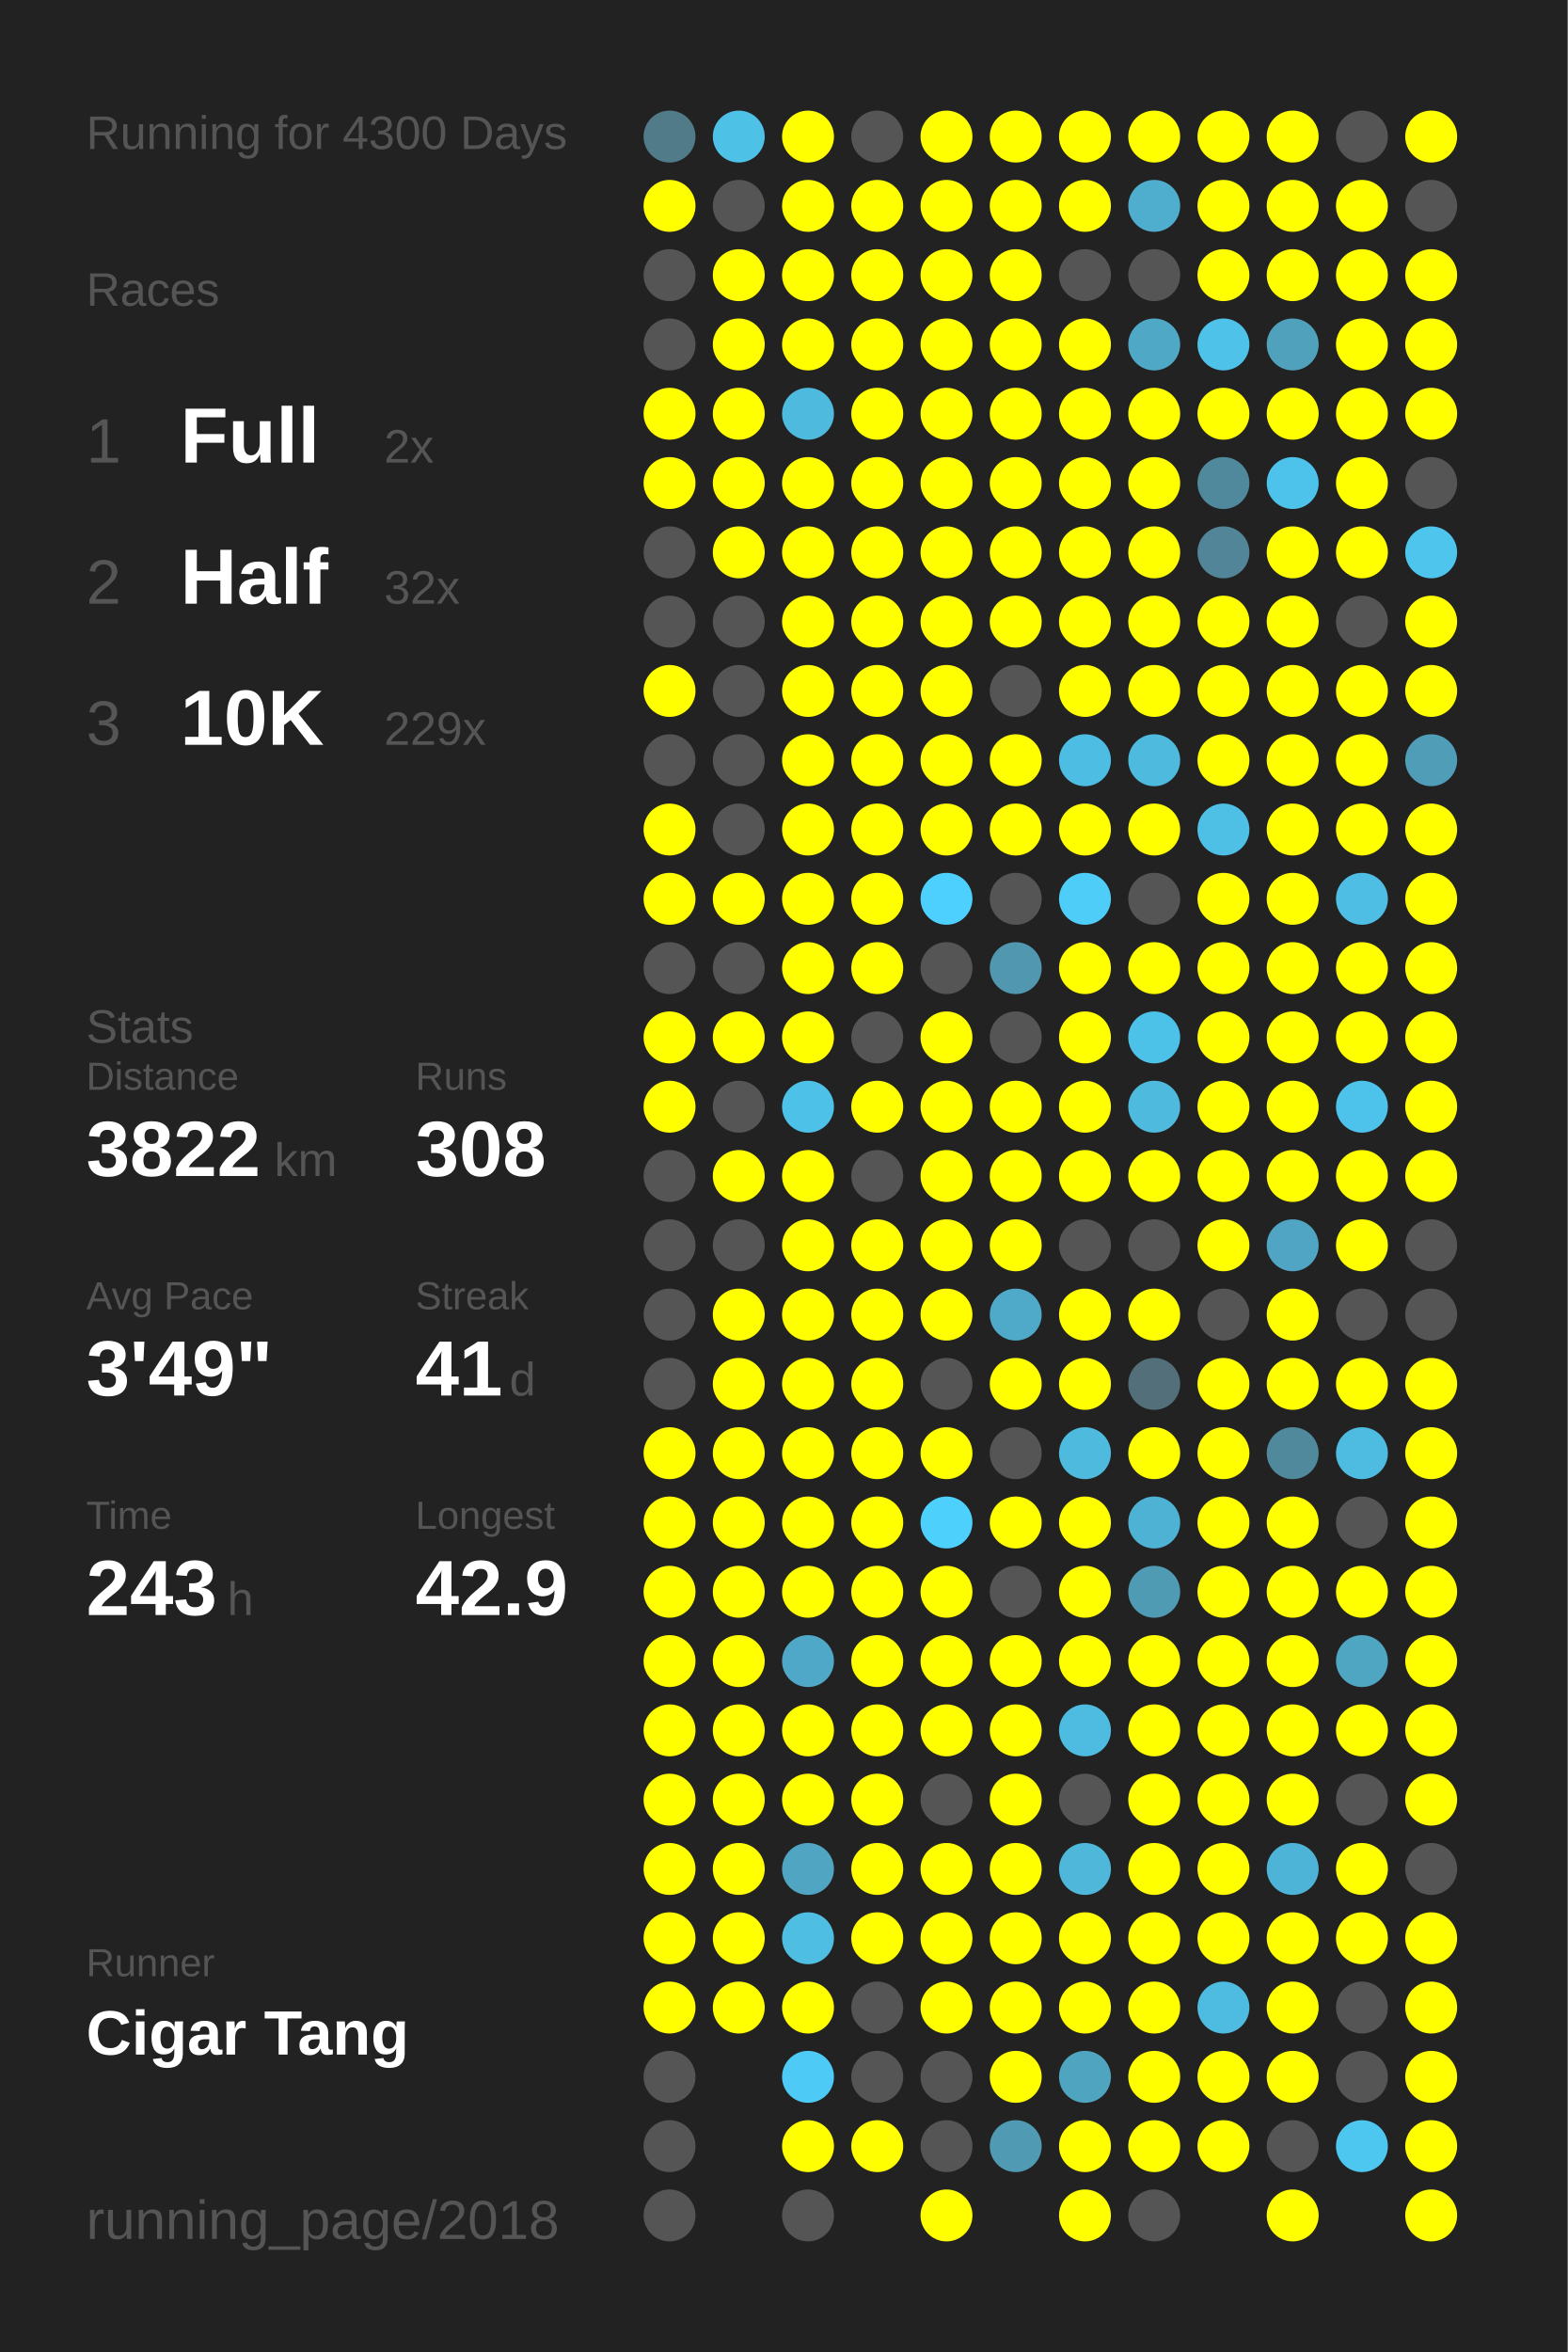
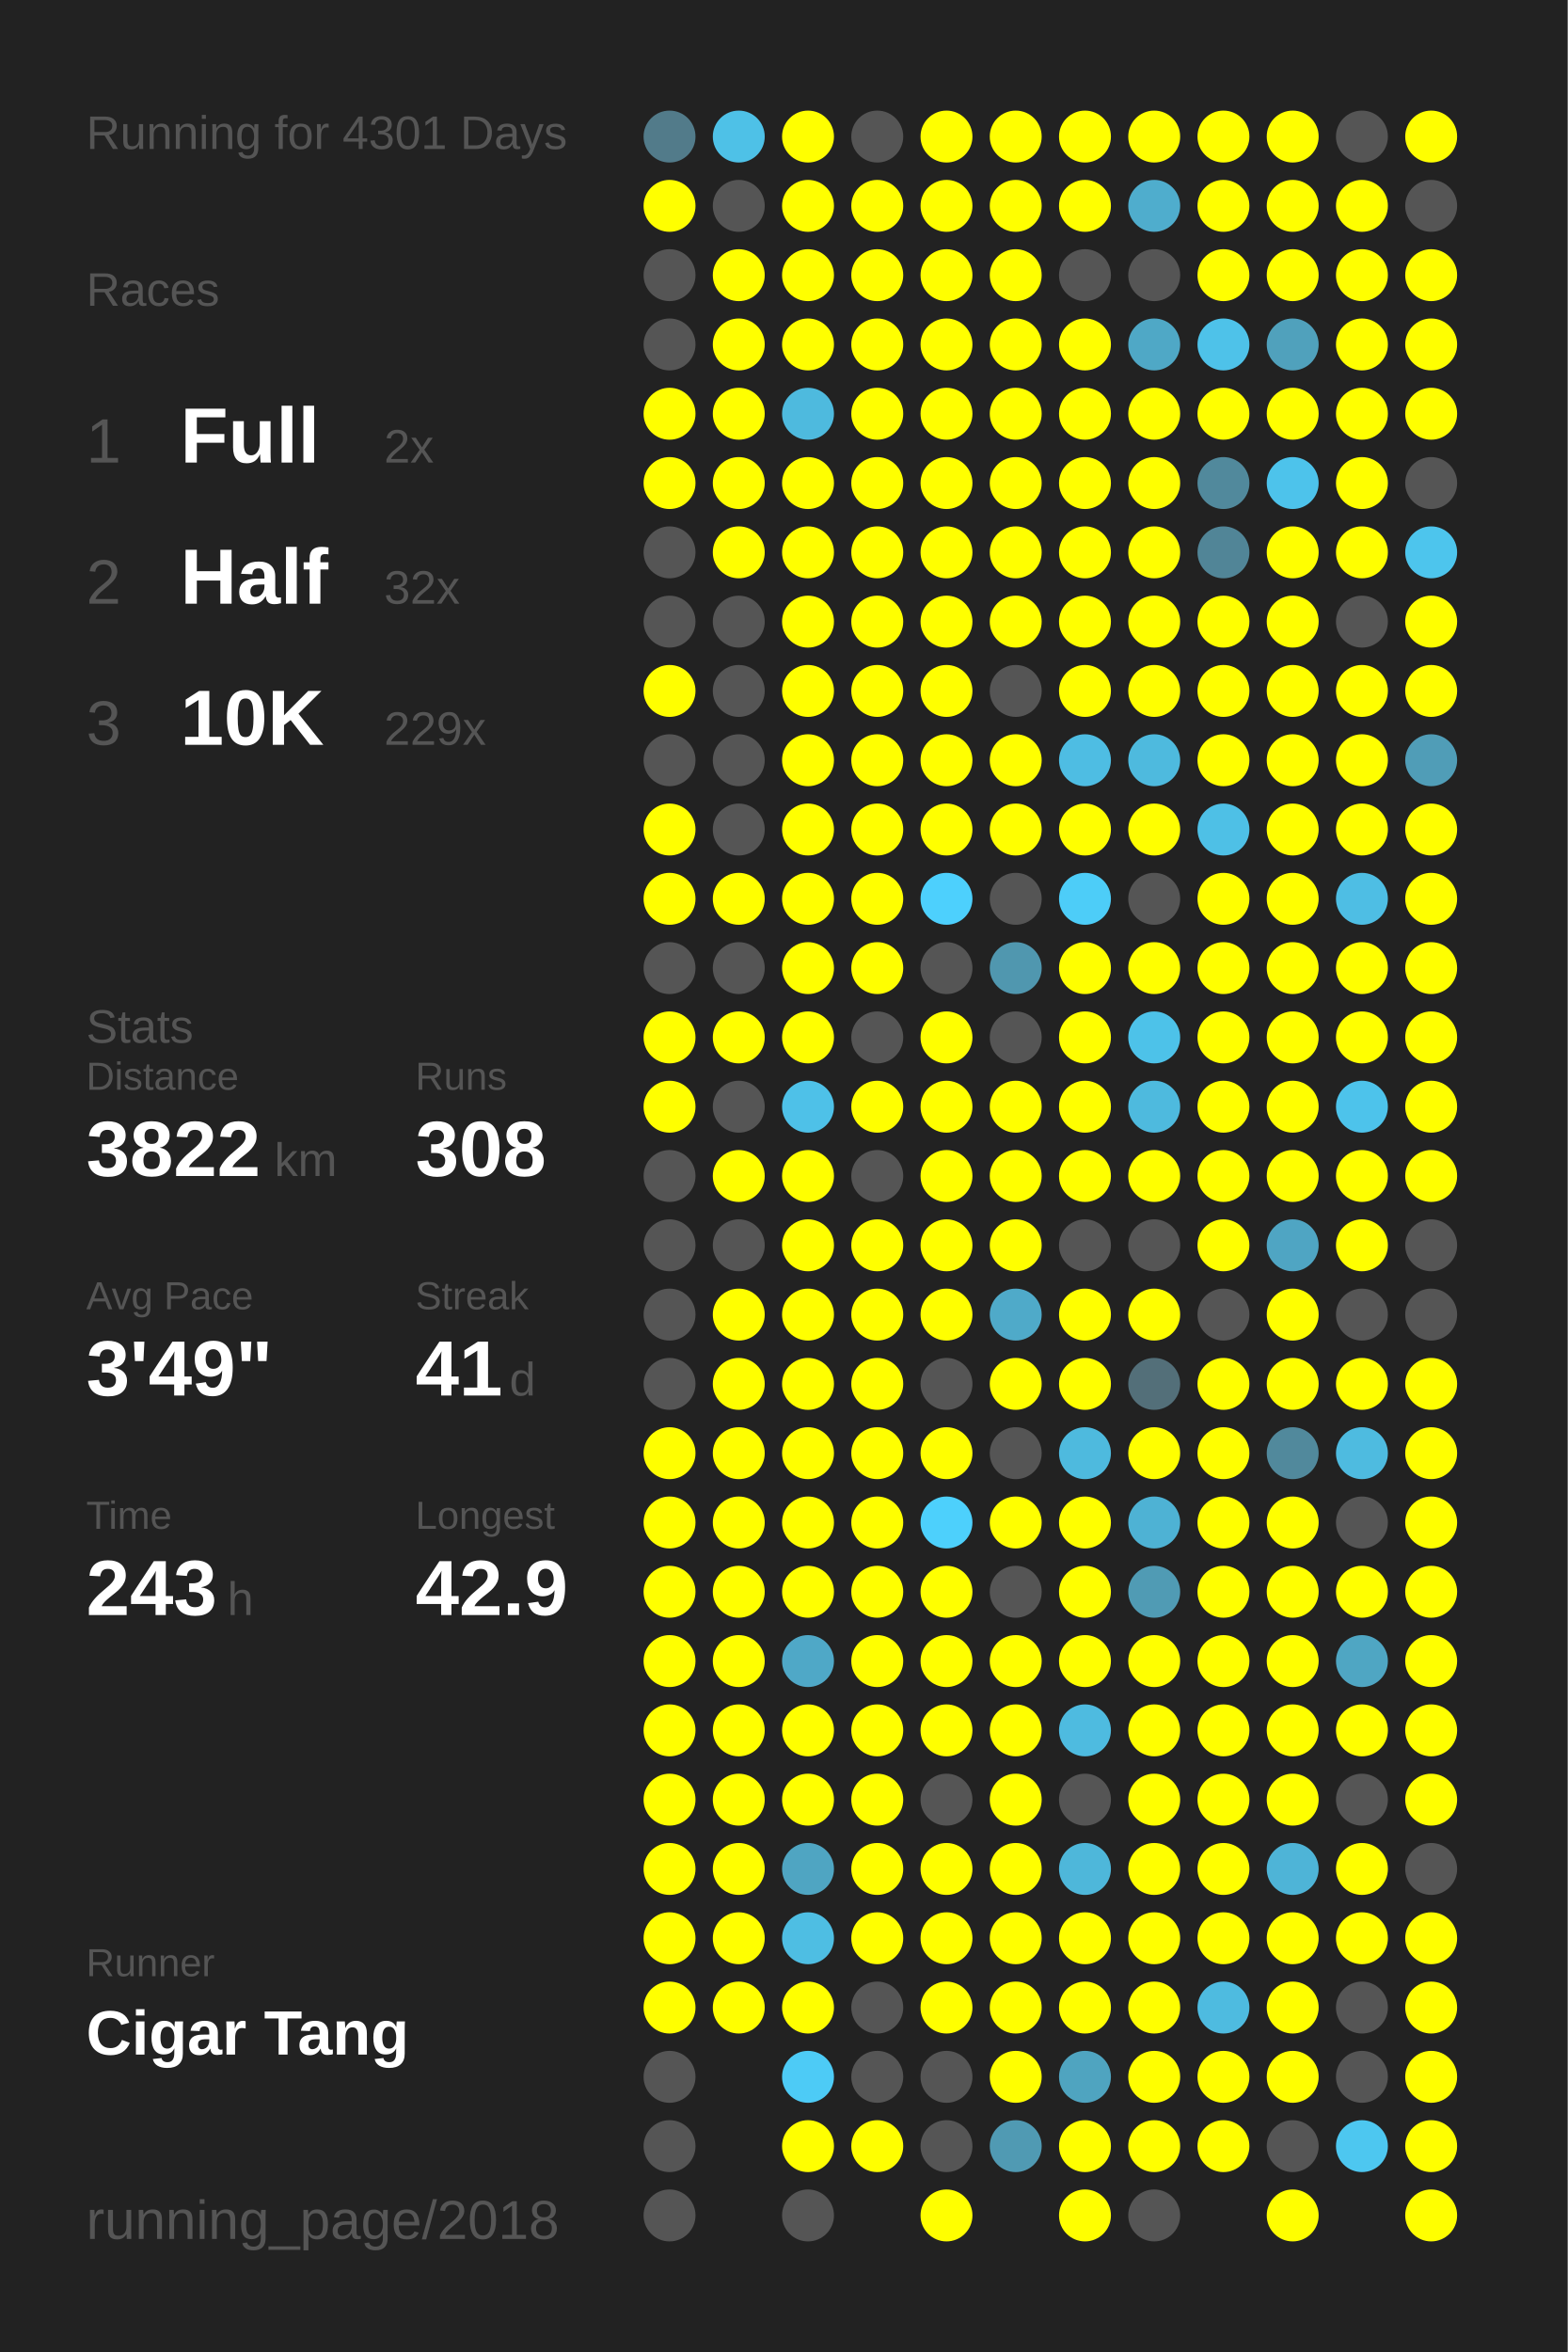
<svg xmlns="http://www.w3.org/2000/svg" baseProfile="full" height="300mm" version="1.1" viewBox="0,0,200,300" width="200mm">
  <defs />
  <rect fill="#222222" height="300" width="200" x="0" y="0" />
-   <text fill="#555555" style="font-size:6px; font-family:Arial;" x="11" y="19">Running for 4300 Days</text>
+   <text fill="#555555" style="font-size:6px; font-family:Arial;" x="11" y="19">Running for 4301 Days</text>
  <text fill="#555555" style="font-size:6px; font-family:Arial;" x="11" y="39">Races</text>
  <text fill="#555555" style="font-size:8px; font-family:Arial;" x="11" y="59">1</text>
  <text fill="#FFFFFF" style="font-size:10px; font-family:Arial; font-weight:bold;" x="23" y="59">Full</text>
  <text fill="#555555" style="font-size:6px; font-family:Arial;" x="49" y="59">2x</text>
  <text fill="#555555" style="font-size:8px; font-family:Arial;" x="11" y="77">2</text>
  <text fill="#FFFFFF" style="font-size:10px; font-family:Arial; font-weight:bold;" x="23" y="77">Half</text>
  <text fill="#555555" style="font-size:6px; font-family:Arial;" x="49" y="77">32x</text>
  <text fill="#555555" style="font-size:8px; font-family:Arial;" x="11" y="95">3</text>
  <text fill="#FFFFFF" style="font-size:10px; font-family:Arial; font-weight:bold;" x="23" y="95">10K</text>
  <text fill="#555555" style="font-size:6px; font-family:Arial;" x="49" y="95">229x</text>
  <text fill="#555555" style="font-size:6px; font-family:Arial;" x="11" y="133">Stats</text>
  <text fill="#555555" style="font-size:5px; font-family:Arial;" x="11" y="139">Distance</text>
  <text fill="#FFFFFF" style="font-size:10px; font-family:Arial; font-weight:bold;" x="11" y="150">3822</text>
  <text fill="#555555" style="font-size:6px; font-family:Arial;" x="35" y="150">km</text>
  <text fill="#555555" style="font-size:5px; font-family:Arial;" x="53" y="139">Runs</text>
  <text fill="#FFFFFF" style="font-size:10px; font-family:Arial; font-weight:bold;" x="53" y="150">308</text>
  <text fill="#555555" style="font-size:5px; font-family:Arial;" x="11" y="167">Avg Pace</text>
  <text fill="#FFFFFF" style="font-size:10px; font-family:Arial; font-weight:bold;" x="11" y="178">3'49"</text>
  <text fill="#555555" style="font-size:5px; font-family:Arial;" x="53" y="167">Streak</text>
  <text fill="#FFFFFF" style="font-size:10px; font-family:Arial; font-weight:bold;" x="53" y="178">41</text>
  <text fill="#555555" style="font-size:6px; font-family:Arial;" x="65" y="178">d</text>
  <text fill="#555555" style="font-size:5px; font-family:Arial;" x="11" y="195">Time</text>
  <text fill="#FFFFFF" style="font-size:10px; font-family:Arial; font-weight:bold;" x="11" y="206">243</text>
  <text fill="#555555" style="font-size:6px; font-family:Arial;" x="29" y="206">h</text>
  <text fill="#555555" style="font-size:5px; font-family:Arial;" x="53" y="195">Longest</text>
  <text fill="#FFFFFF" style="font-size:10px; font-family:Arial; font-weight:bold;" x="53" y="206">42.9</text>
  <text fill="#555555" style="font-size:5px; font-family:Arial;" x="11" y="252.065">Runner</text>
  <text fill="#FFFFFF" style="font-size:8px; font-family:Arial; font-weight:bold;" x="11" y="262.065">Cigar Tang</text>
  <text fill="#555555" style="font-size:7px; font-family:Arial;" x="11" y="285.581">running_page/2018</text>
  <circle cx="85.417" cy="17.419" fill="#527b8a" r="3.312" />
  <circle cx="85.417" cy="26.258" fill="#FFFF00" r="3.312" />
  <circle cx="85.417" cy="35.097" fill="#555555" r="3.312" />
  <circle cx="85.417" cy="43.935" fill="#555555" r="3.312" />
  <circle cx="85.417" cy="52.774" fill="#FFFF00" r="3.312" />
  <circle cx="85.417" cy="61.613" fill="#FFFF00" r="3.312" />
  <circle cx="85.417" cy="70.452" fill="#555555" r="3.312" />
  <circle cx="85.417" cy="79.29" fill="#555555" r="3.312" />
  <circle cx="85.417" cy="88.129" fill="#FFFF00" r="3.312" />
  <circle cx="85.417" cy="96.968" fill="#555555" r="3.312" />
  <circle cx="85.417" cy="105.806" fill="#FFFF00" r="3.312" />
  <circle cx="85.417" cy="114.645" fill="#FFFF00" r="3.312" />
  <circle cx="85.417" cy="123.484" fill="#555555" r="3.312" />
  <circle cx="85.417" cy="132.323" fill="#FFFF00" r="3.312" />
  <circle cx="85.417" cy="141.161" fill="#FFFF00" r="3.312" />
  <circle cx="85.417" cy="150" fill="#555555" r="3.312" />
  <circle cx="85.417" cy="158.839" fill="#555555" r="3.312" />
  <circle cx="85.417" cy="167.677" fill="#555555" r="3.312" />
  <circle cx="85.417" cy="176.516" fill="#555555" r="3.312" />
  <circle cx="85.417" cy="185.355" fill="#FFFF00" r="3.312" />
  <circle cx="85.417" cy="194.194" fill="#FFFF00" r="3.312" />
  <circle cx="85.417" cy="203.032" fill="#FFFF00" r="3.312" />
  <circle cx="85.417" cy="211.871" fill="#FFFF00" r="3.312" />
  <circle cx="85.417" cy="220.71" fill="#FFFF00" r="3.312" />
  <circle cx="85.417" cy="229.548" fill="#FFFF00" r="3.312" />
  <circle cx="85.417" cy="238.387" fill="#FFFF00" r="3.312" />
  <circle cx="85.417" cy="247.226" fill="#FFFF00" r="3.312" />
  <circle cx="85.417" cy="256.065" fill="#FFFF00" r="3.312" />
  <circle cx="85.417" cy="264.903" fill="#555555" r="3.312" />
  <circle cx="85.417" cy="273.742" fill="#555555" r="3.312" />
  <circle cx="85.417" cy="282.581" fill="#555555" r="3.312" />
  <circle cx="94.25" cy="17.419" fill="#4ec1e7" r="3.312" />
  <circle cx="94.25" cy="26.258" fill="#555555" r="3.312" />
  <circle cx="94.25" cy="35.097" fill="#FFFF00" r="3.312" />
  <circle cx="94.25" cy="43.935" fill="#FFFF00" r="3.312" />
  <circle cx="94.25" cy="52.774" fill="#FFFF00" r="3.312" />
  <circle cx="94.25" cy="61.613" fill="#FFFF00" r="3.312" />
  <circle cx="94.25" cy="70.452" fill="#FFFF00" r="3.312" />
  <circle cx="94.25" cy="79.29" fill="#555555" r="3.312" />
  <circle cx="94.25" cy="88.129" fill="#555555" r="3.312" />
  <circle cx="94.25" cy="96.968" fill="#555555" r="3.312" />
  <circle cx="94.25" cy="105.806" fill="#555555" r="3.312" />
  <circle cx="94.25" cy="114.645" fill="#FFFF00" r="3.312" />
  <circle cx="94.25" cy="123.484" fill="#555555" r="3.312" />
  <circle cx="94.25" cy="132.323" fill="#FFFF00" r="3.312" />
  <circle cx="94.25" cy="141.161" fill="#555555" r="3.312" />
  <circle cx="94.25" cy="150" fill="#FFFF00" r="3.312" />
  <circle cx="94.25" cy="158.839" fill="#555555" r="3.312" />
  <circle cx="94.25" cy="167.677" fill="#FFFF00" r="3.312" />
  <circle cx="94.25" cy="176.516" fill="#FFFF00" r="3.312" />
  <circle cx="94.25" cy="185.355" fill="#FFFF00" r="3.312" />
  <circle cx="94.25" cy="194.194" fill="#FFFF00" r="3.312" />
  <circle cx="94.25" cy="203.032" fill="#FFFF00" r="3.312" />
  <circle cx="94.25" cy="211.871" fill="#FFFF00" r="3.312" />
  <circle cx="94.25" cy="220.71" fill="#FFFF00" r="3.312" />
  <circle cx="94.25" cy="229.548" fill="#FFFF00" r="3.312" />
  <circle cx="94.25" cy="238.387" fill="#FFFF00" r="3.312" />
  <circle cx="94.25" cy="247.226" fill="#FFFF00" r="3.312" />
  <circle cx="94.25" cy="256.065" fill="#FFFF00" r="3.312" />
  <circle cx="103.083" cy="17.419" fill="#FFFF00" r="3.312" />
  <circle cx="103.083" cy="26.258" fill="#FFFF00" r="3.312" />
  <circle cx="103.083" cy="35.097" fill="#FFFF00" r="3.312" />
  <circle cx="103.083" cy="43.935" fill="#FFFF00" r="3.312" />
  <circle cx="103.083" cy="52.774" fill="#4ebade" r="3.312" />
  <circle cx="103.083" cy="61.613" fill="#FFFF00" r="3.312" />
  <circle cx="103.083" cy="70.452" fill="#FFFF00" r="3.312" />
  <circle cx="103.083" cy="79.29" fill="#FFFF00" r="3.312" />
  <circle cx="103.083" cy="88.129" fill="#FFFF00" r="3.312" />
  <circle cx="103.083" cy="96.968" fill="#FFFF00" r="3.312" />
  <circle cx="103.083" cy="105.806" fill="#FFFF00" r="3.312" />
  <circle cx="103.083" cy="114.645" fill="#FFFF00" r="3.312" />
  <circle cx="103.083" cy="123.484" fill="#FFFF00" r="3.312" />
  <circle cx="103.083" cy="132.323" fill="#FFFF00" r="3.312" />
  <circle cx="103.083" cy="141.161" fill="#4ec1e8" r="3.312" />
  <circle cx="103.083" cy="150" fill="#FFFF00" r="3.312" />
  <circle cx="103.083" cy="158.839" fill="#FFFF00" r="3.312" />
  <circle cx="103.083" cy="167.677" fill="#FFFF00" r="3.312" />
  <circle cx="103.083" cy="176.516" fill="#FFFF00" r="3.312" />
  <circle cx="103.083" cy="185.355" fill="#FFFF00" r="3.312" />
  <circle cx="103.083" cy="194.194" fill="#FFFF00" r="3.312" />
  <circle cx="103.083" cy="203.032" fill="#FFFF00" r="3.312" />
  <circle cx="103.083" cy="211.871" fill="#4fa8c7" r="3.312" />
  <circle cx="103.083" cy="220.71" fill="#FFFF00" r="3.312" />
  <circle cx="103.083" cy="229.548" fill="#FFFF00" r="3.312" />
  <circle cx="103.083" cy="238.387" fill="#4fa5c2" r="3.312" />
  <circle cx="103.083" cy="247.226" fill="#4ebee3" r="3.312" />
  <circle cx="103.083" cy="256.065" fill="#FFFF00" r="3.312" />
  <circle cx="103.083" cy="264.903" fill="#4dcbf6" r="3.312" />
  <circle cx="103.083" cy="273.742" fill="#FFFF00" r="3.312" />
  <circle cx="103.083" cy="282.581" fill="#555555" r="3.312" />
  <circle cx="111.917" cy="17.419" fill="#555555" r="3.312" />
  <circle cx="111.917" cy="26.258" fill="#FFFF00" r="3.312" />
  <circle cx="111.917" cy="35.097" fill="#FFFF00" r="3.312" />
  <circle cx="111.917" cy="43.935" fill="#FFFF00" r="3.312" />
  <circle cx="111.917" cy="52.774" fill="#FFFF00" r="3.312" />
  <circle cx="111.917" cy="61.613" fill="#FFFF00" r="3.312" />
  <circle cx="111.917" cy="70.452" fill="#FFFF00" r="3.312" />
  <circle cx="111.917" cy="79.29" fill="#FFFF00" r="3.312" />
  <circle cx="111.917" cy="88.129" fill="#FFFF00" r="3.312" />
  <circle cx="111.917" cy="96.968" fill="#FFFF00" r="3.312" />
  <circle cx="111.917" cy="105.806" fill="#FFFF00" r="3.312" />
  <circle cx="111.917" cy="114.645" fill="#FFFF00" r="3.312" />
  <circle cx="111.917" cy="123.484" fill="#FFFF00" r="3.312" />
  <circle cx="111.917" cy="132.323" fill="#555555" r="3.312" />
  <circle cx="111.917" cy="141.161" fill="#FFFF00" r="3.312" />
  <circle cx="111.917" cy="150" fill="#555555" r="3.312" />
  <circle cx="111.917" cy="158.839" fill="#FFFF00" r="3.312" />
  <circle cx="111.917" cy="167.677" fill="#FFFF00" r="3.312" />
  <circle cx="111.917" cy="176.516" fill="#FFFF00" r="3.312" />
  <circle cx="111.917" cy="185.355" fill="#FFFF00" r="3.312" />
  <circle cx="111.917" cy="194.194" fill="#FFFF00" r="3.312" />
  <circle cx="111.917" cy="203.032" fill="#FFFF00" r="3.312" />
  <circle cx="111.917" cy="211.871" fill="#FFFF00" r="3.312" />
  <circle cx="111.917" cy="220.71" fill="#FFFF00" r="3.312" />
  <circle cx="111.917" cy="229.548" fill="#FFFF00" r="3.312" />
  <circle cx="111.917" cy="238.387" fill="#FFFF00" r="3.312" />
  <circle cx="111.917" cy="247.226" fill="#FFFF00" r="3.312" />
  <circle cx="111.917" cy="256.065" fill="#555555" r="3.312" />
  <circle cx="111.917" cy="264.903" fill="#555555" r="3.312" />
  <circle cx="111.917" cy="273.742" fill="#FFFF00" r="3.312" />
  <circle cx="120.75" cy="17.419" fill="#FFFF00" r="3.312" />
  <circle cx="120.75" cy="26.258" fill="#FFFF00" r="3.312" />
  <circle cx="120.75" cy="35.097" fill="#FFFF00" r="3.312" />
  <circle cx="120.75" cy="43.935" fill="#FFFF00" r="3.312" />
  <circle cx="120.75" cy="52.774" fill="#FFFF00" r="3.312" />
  <circle cx="120.75" cy="61.613" fill="#FFFF00" r="3.312" />
  <circle cx="120.75" cy="70.452" fill="#FFFF00" r="3.312" />
  <circle cx="120.75" cy="79.29" fill="#FFFF00" r="3.312" />
  <circle cx="120.75" cy="88.129" fill="#FFFF00" r="3.312" />
  <circle cx="120.75" cy="96.968" fill="#FFFF00" r="3.312" />
  <circle cx="120.75" cy="105.806" fill="#FFFF00" r="3.312" />
  <circle cx="120.75" cy="114.645" fill="#4dd0fd" r="3.312" />
  <circle cx="120.75" cy="123.484" fill="#555555" r="3.312" />
  <circle cx="120.75" cy="132.323" fill="#FFFF00" r="3.312" />
  <circle cx="120.75" cy="141.161" fill="#FFFF00" r="3.312" />
  <circle cx="120.75" cy="150" fill="#FFFF00" r="3.312" />
  <circle cx="120.75" cy="158.839" fill="#FFFF00" r="3.312" />
  <circle cx="120.75" cy="167.677" fill="#FFFF00" r="3.312" />
  <circle cx="120.75" cy="176.516" fill="#555555" r="3.312" />
  <circle cx="120.75" cy="185.355" fill="#FFFF00" r="3.312" />
  <circle cx="120.75" cy="194.194" fill="#4dd0fc" r="3.312" />
  <circle cx="120.75" cy="203.032" fill="#FFFF00" r="3.312" />
  <circle cx="120.75" cy="211.871" fill="#FFFF00" r="3.312" />
  <circle cx="120.75" cy="220.71" fill="#FFFF00" r="3.312" />
  <circle cx="120.75" cy="229.548" fill="#555555" r="3.312" />
  <circle cx="120.75" cy="238.387" fill="#FFFF00" r="3.312" />
  <circle cx="120.75" cy="247.226" fill="#FFFF00" r="3.312" />
  <circle cx="120.75" cy="256.065" fill="#FFFF00" r="3.312" />
  <circle cx="120.75" cy="264.903" fill="#555555" r="3.312" />
  <circle cx="120.75" cy="273.742" fill="#555555" r="3.312" />
  <circle cx="120.75" cy="282.581" fill="#FFFF00" r="3.312" />
  <circle cx="129.583" cy="17.419" fill="#FFFF00" r="3.312" />
  <circle cx="129.583" cy="26.258" fill="#FFFF00" r="3.312" />
  <circle cx="129.583" cy="35.097" fill="#FFFF00" r="3.312" />
  <circle cx="129.583" cy="43.935" fill="#FFFF00" r="3.312" />
  <circle cx="129.583" cy="52.774" fill="#FFFF00" r="3.312" />
  <circle cx="129.583" cy="61.613" fill="#FFFF00" r="3.312" />
  <circle cx="129.583" cy="70.452" fill="#FFFF00" r="3.312" />
  <circle cx="129.583" cy="79.29" fill="#FFFF00" r="3.312" />
  <circle cx="129.583" cy="88.129" fill="#555555" r="3.312" />
  <circle cx="129.583" cy="96.968" fill="#FFFF00" r="3.312" />
  <circle cx="129.583" cy="105.806" fill="#FFFF00" r="3.312" />
  <circle cx="129.583" cy="114.645" fill="#555555" r="3.312" />
  <circle cx="129.583" cy="123.484" fill="#5097af" r="3.312" />
  <circle cx="129.583" cy="132.323" fill="#555555" r="3.312" />
  <circle cx="129.583" cy="141.161" fill="#FFFF00" r="3.312" />
  <circle cx="129.583" cy="150" fill="#FFFF00" r="3.312" />
  <circle cx="129.583" cy="158.839" fill="#FFFF00" r="3.312" />
  <circle cx="129.583" cy="167.677" fill="#4faac9" r="3.312" />
  <circle cx="129.583" cy="176.516" fill="#FFFF00" r="3.312" />
  <circle cx="129.583" cy="185.355" fill="#555555" r="3.312" />
  <circle cx="129.583" cy="194.194" fill="#FFFF00" r="3.312" />
  <circle cx="129.583" cy="203.032" fill="#555555" r="3.312" />
  <circle cx="129.583" cy="211.871" fill="#FFFF00" r="3.312" />
  <circle cx="129.583" cy="220.71" fill="#FFFF00" r="3.312" />
  <circle cx="129.583" cy="229.548" fill="#FFFF00" r="3.312" />
  <circle cx="129.583" cy="238.387" fill="#FFFF00" r="3.312" />
  <circle cx="129.583" cy="247.226" fill="#FFFF00" r="3.312" />
  <circle cx="129.583" cy="256.065" fill="#FFFF00" r="3.312" />
  <circle cx="129.583" cy="264.903" fill="#FFFF00" r="3.312" />
  <circle cx="129.583" cy="273.742" fill="#509ab3" r="3.312" />
  <circle cx="138.417" cy="17.419" fill="#FFFF00" r="3.312" />
  <circle cx="138.417" cy="26.258" fill="#FFFF00" r="3.312" />
  <circle cx="138.417" cy="35.097" fill="#555555" r="3.312" />
  <circle cx="138.417" cy="43.935" fill="#FFFF00" r="3.312" />
  <circle cx="138.417" cy="52.774" fill="#FFFF00" r="3.312" />
  <circle cx="138.417" cy="61.613" fill="#FFFF00" r="3.312" />
  <circle cx="138.417" cy="70.452" fill="#FFFF00" r="3.312" />
  <circle cx="138.417" cy="79.29" fill="#FFFF00" r="3.312" />
  <circle cx="138.417" cy="88.129" fill="#FFFF00" r="3.312" />
  <circle cx="138.417" cy="96.968" fill="#4ebde3" r="3.312" />
  <circle cx="138.417" cy="105.806" fill="#FFFF00" r="3.312" />
  <circle cx="138.417" cy="114.645" fill="#4dcdf8" r="3.312" />
  <circle cx="138.417" cy="123.484" fill="#FFFF00" r="3.312" />
  <circle cx="138.417" cy="132.323" fill="#FFFF00" r="3.312" />
  <circle cx="138.417" cy="141.161" fill="#FFFF00" r="3.312" />
  <circle cx="138.417" cy="150" fill="#FFFF00" r="3.312" />
  <circle cx="138.417" cy="158.839" fill="#555555" r="3.312" />
  <circle cx="138.417" cy="167.677" fill="#FFFF00" r="3.312" />
  <circle cx="138.417" cy="176.516" fill="#FFFF00" r="3.312" />
  <circle cx="138.417" cy="185.355" fill="#4ebade" r="3.312" />
  <circle cx="138.417" cy="194.194" fill="#FFFF00" r="3.312" />
  <circle cx="138.417" cy="203.032" fill="#FFFF00" r="3.312" />
  <circle cx="138.417" cy="211.871" fill="#FFFF00" r="3.312" />
  <circle cx="138.417" cy="220.71" fill="#4ebbe0" r="3.312" />
  <circle cx="138.417" cy="229.548" fill="#555555" r="3.312" />
  <circle cx="138.417" cy="238.387" fill="#4eb7da" r="3.312" />
  <circle cx="138.417" cy="247.226" fill="#FFFF00" r="3.312" />
  <circle cx="138.417" cy="256.065" fill="#FFFF00" r="3.312" />
  <circle cx="138.417" cy="264.903" fill="#4fa4c0" r="3.312" />
  <circle cx="138.417" cy="273.742" fill="#FFFF00" r="3.312" />
  <circle cx="138.417" cy="282.581" fill="#FFFF00" r="3.312" />
  <circle cx="147.25" cy="17.419" fill="#FFFF00" r="3.312" />
  <circle cx="147.25" cy="26.258" fill="#4fadcd" r="3.312" />
  <circle cx="147.25" cy="35.097" fill="#555555" r="3.312" />
  <circle cx="147.25" cy="43.935" fill="#4fa8c6" r="3.312" />
  <circle cx="147.25" cy="52.774" fill="#FFFF00" r="3.312" />
  <circle cx="147.25" cy="61.613" fill="#FFFF00" r="3.312" />
  <circle cx="147.25" cy="70.452" fill="#FFFF00" r="3.312" />
  <circle cx="147.25" cy="79.29" fill="#FFFF00" r="3.312" />
  <circle cx="147.25" cy="88.129" fill="#FFFF00" r="3.312" />
  <circle cx="147.25" cy="96.968" fill="#4ebade" r="3.312" />
  <circle cx="147.25" cy="105.806" fill="#FFFF00" r="3.312" />
  <circle cx="147.25" cy="114.645" fill="#555555" r="3.312" />
  <circle cx="147.25" cy="123.484" fill="#FFFF00" r="3.312" />
  <circle cx="147.25" cy="132.323" fill="#4dc2e9" r="3.312" />
  <circle cx="147.25" cy="141.161" fill="#4ebade" r="3.312" />
  <circle cx="147.25" cy="150" fill="#FFFF00" r="3.312" />
  <circle cx="147.25" cy="158.839" fill="#555555" r="3.312" />
  <circle cx="147.25" cy="167.677" fill="#FFFF00" r="3.312" />
  <circle cx="147.25" cy="176.516" fill="#536f79" r="3.312" />
  <circle cx="147.25" cy="185.355" fill="#FFFF00" r="3.312" />
  <circle cx="147.25" cy="194.194" fill="#4eb2d4" r="3.312" />
  <circle cx="147.25" cy="203.032" fill="#509bb4" r="3.312" />
  <circle cx="147.25" cy="211.871" fill="#FFFF00" r="3.312" />
  <circle cx="147.25" cy="220.71" fill="#FFFF00" r="3.312" />
  <circle cx="147.25" cy="229.548" fill="#FFFF00" r="3.312" />
  <circle cx="147.25" cy="238.387" fill="#FFFF00" r="3.312" />
  <circle cx="147.25" cy="247.226" fill="#FFFF00" r="3.312" />
  <circle cx="147.25" cy="256.065" fill="#FFFF00" r="3.312" />
  <circle cx="147.25" cy="264.903" fill="#FFFF00" r="3.312" />
  <circle cx="147.25" cy="273.742" fill="#FFFF00" r="3.312" />
  <circle cx="147.25" cy="282.581" fill="#555555" r="3.312" />
  <circle cx="156.083" cy="17.419" fill="#FFFF00" r="3.312" />
  <circle cx="156.083" cy="26.258" fill="#FFFF00" r="3.312" />
  <circle cx="156.083" cy="35.097" fill="#FFFF00" r="3.312" />
  <circle cx="156.083" cy="43.935" fill="#4ec2e9" r="3.312" />
  <circle cx="156.083" cy="52.774" fill="#FFFF00" r="3.312" />
  <circle cx="156.083" cy="61.613" fill="#51899c" r="3.312" />
  <circle cx="156.083" cy="70.452" fill="#518597" r="3.312" />
  <circle cx="156.083" cy="79.29" fill="#FFFF00" r="3.312" />
  <circle cx="156.083" cy="88.129" fill="#FFFF00" r="3.312" />
  <circle cx="156.083" cy="96.968" fill="#FFFF00" r="3.312" />
  <circle cx="156.083" cy="105.806" fill="#4ec0e6" r="3.312" />
  <circle cx="156.083" cy="114.645" fill="#FFFF00" r="3.312" />
  <circle cx="156.083" cy="123.484" fill="#FFFF00" r="3.312" />
  <circle cx="156.083" cy="132.323" fill="#FFFF00" r="3.312" />
  <circle cx="156.083" cy="141.161" fill="#FFFF00" r="3.312" />
  <circle cx="156.083" cy="150" fill="#FFFF00" r="3.312" />
  <circle cx="156.083" cy="158.839" fill="#FFFF00" r="3.312" />
  <circle cx="156.083" cy="167.677" fill="#555555" r="3.312" />
  <circle cx="156.083" cy="176.516" fill="#FFFF00" r="3.312" />
  <circle cx="156.083" cy="185.355" fill="#FFFF00" r="3.312" />
  <circle cx="156.083" cy="194.194" fill="#FFFF00" r="3.312" />
  <circle cx="156.083" cy="203.032" fill="#FFFF00" r="3.312" />
  <circle cx="156.083" cy="211.871" fill="#FFFF00" r="3.312" />
  <circle cx="156.083" cy="220.71" fill="#FFFF00" r="3.312" />
  <circle cx="156.083" cy="229.548" fill="#FFFF00" r="3.312" />
  <circle cx="156.083" cy="238.387" fill="#FFFF00" r="3.312" />
  <circle cx="156.083" cy="247.226" fill="#FFFF00" r="3.312" />
  <circle cx="156.083" cy="256.065" fill="#4ebbe0" r="3.312" />
  <circle cx="156.083" cy="264.903" fill="#FFFF00" r="3.312" />
  <circle cx="156.083" cy="273.742" fill="#FFFF00" r="3.312" />
  <circle cx="164.917" cy="17.419" fill="#FFFF00" r="3.312" />
  <circle cx="164.917" cy="26.258" fill="#FFFF00" r="3.312" />
  <circle cx="164.917" cy="35.097" fill="#FFFF00" r="3.312" />
  <circle cx="164.917" cy="43.935" fill="#50a1bc" r="3.312" />
  <circle cx="164.917" cy="52.774" fill="#FFFF00" r="3.312" />
  <circle cx="164.917" cy="61.613" fill="#4dc3eb" r="3.312" />
  <circle cx="164.917" cy="70.452" fill="#FFFF00" r="3.312" />
  <circle cx="164.917" cy="79.29" fill="#FFFF00" r="3.312" />
  <circle cx="164.917" cy="88.129" fill="#FFFF00" r="3.312" />
  <circle cx="164.917" cy="96.968" fill="#FFFF00" r="3.312" />
  <circle cx="164.917" cy="105.806" fill="#FFFF00" r="3.312" />
  <circle cx="164.917" cy="114.645" fill="#FFFF00" r="3.312" />
  <circle cx="164.917" cy="123.484" fill="#FFFF00" r="3.312" />
  <circle cx="164.917" cy="132.323" fill="#FFFF00" r="3.312" />
  <circle cx="164.917" cy="141.161" fill="#FFFF00" r="3.312" />
  <circle cx="164.917" cy="150" fill="#FFFF00" r="3.312" />
  <circle cx="164.917" cy="158.839" fill="#4fa5c3" r="3.312" />
  <circle cx="164.917" cy="167.677" fill="#FFFF00" r="3.312" />
  <circle cx="164.917" cy="176.516" fill="#FFFF00" r="3.312" />
  <circle cx="164.917" cy="185.355" fill="#51899c" r="3.312" />
  <circle cx="164.917" cy="194.194" fill="#FFFF00" r="3.312" />
  <circle cx="164.917" cy="203.032" fill="#FFFF00" r="3.312" />
  <circle cx="164.917" cy="211.871" fill="#FFFF00" r="3.312" />
  <circle cx="164.917" cy="220.71" fill="#FFFF00" r="3.312" />
  <circle cx="164.917" cy="229.548" fill="#FFFF00" r="3.312" />
  <circle cx="164.917" cy="238.387" fill="#4eb4d7" r="3.312" />
  <circle cx="164.917" cy="247.226" fill="#FFFF00" r="3.312" />
  <circle cx="164.917" cy="256.065" fill="#FFFF00" r="3.312" />
  <circle cx="164.917" cy="264.903" fill="#FFFF00" r="3.312" />
  <circle cx="164.917" cy="273.742" fill="#555555" r="3.312" />
  <circle cx="164.917" cy="282.581" fill="#FFFF00" r="3.312" />
  <circle cx="173.75" cy="17.419" fill="#555555" r="3.312" />
  <circle cx="173.75" cy="26.258" fill="#FFFF00" r="3.312" />
  <circle cx="173.75" cy="35.097" fill="#FFFF00" r="3.312" />
  <circle cx="173.75" cy="43.935" fill="#FFFF00" r="3.312" />
  <circle cx="173.75" cy="52.774" fill="#FFFF00" r="3.312" />
  <circle cx="173.75" cy="61.613" fill="#FFFF00" r="3.312" />
  <circle cx="173.75" cy="70.452" fill="#FFFF00" r="3.312" />
  <circle cx="173.75" cy="79.29" fill="#555555" r="3.312" />
  <circle cx="173.75" cy="88.129" fill="#FFFF00" r="3.312" />
  <circle cx="173.75" cy="96.968" fill="#FFFF00" r="3.312" />
  <circle cx="173.75" cy="105.806" fill="#FFFF00" r="3.312" />
  <circle cx="173.75" cy="114.645" fill="#4ebee4" r="3.312" />
  <circle cx="173.75" cy="123.484" fill="#FFFF00" r="3.312" />
  <circle cx="173.75" cy="132.323" fill="#FFFF00" r="3.312" />
  <circle cx="173.75" cy="141.161" fill="#4dc3eb" r="3.312" />
  <circle cx="173.75" cy="150" fill="#FFFF00" r="3.312" />
  <circle cx="173.75" cy="158.839" fill="#FFFF00" r="3.312" />
  <circle cx="173.75" cy="167.677" fill="#555555" r="3.312" />
  <circle cx="173.75" cy="176.516" fill="#FFFF00" r="3.312" />
  <circle cx="173.75" cy="185.355" fill="#4ebbe0" r="3.312" />
  <circle cx="173.75" cy="194.194" fill="#555555" r="3.312" />
  <circle cx="173.75" cy="203.032" fill="#FFFF00" r="3.312" />
  <circle cx="173.75" cy="211.871" fill="#4fa6c3" r="3.312" />
  <circle cx="173.75" cy="220.71" fill="#FFFF00" r="3.312" />
  <circle cx="173.75" cy="229.548" fill="#555555" r="3.312" />
  <circle cx="173.75" cy="238.387" fill="#FFFF00" r="3.312" />
  <circle cx="173.75" cy="247.226" fill="#FFFF00" r="3.312" />
  <circle cx="173.75" cy="256.065" fill="#555555" r="3.312" />
  <circle cx="173.75" cy="264.903" fill="#555555" r="3.312" />
  <circle cx="173.75" cy="273.742" fill="#4dc7f0" r="3.312" />
  <circle cx="182.583" cy="17.419" fill="#FFFF00" r="3.312" />
  <circle cx="182.583" cy="26.258" fill="#555555" r="3.312" />
  <circle cx="182.583" cy="35.097" fill="#FFFF00" r="3.312" />
  <circle cx="182.583" cy="43.935" fill="#FFFF00" r="3.312" />
  <circle cx="182.583" cy="52.774" fill="#FFFF00" r="3.312" />
  <circle cx="182.583" cy="61.613" fill="#555555" r="3.312" />
  <circle cx="182.583" cy="70.452" fill="#4dc5ed" r="3.312" />
  <circle cx="182.583" cy="79.29" fill="#FFFF00" r="3.312" />
  <circle cx="182.583" cy="88.129" fill="#FFFF00" r="3.312" />
  <circle cx="182.583" cy="96.968" fill="#509db7" r="3.312" />
  <circle cx="182.583" cy="105.806" fill="#FFFF00" r="3.312" />
  <circle cx="182.583" cy="114.645" fill="#FFFF00" r="3.312" />
  <circle cx="182.583" cy="123.484" fill="#FFFF00" r="3.312" />
  <circle cx="182.583" cy="132.323" fill="#FFFF00" r="3.312" />
  <circle cx="182.583" cy="141.161" fill="#FFFF00" r="3.312" />
  <circle cx="182.583" cy="150" fill="#FFFF00" r="3.312" />
  <circle cx="182.583" cy="158.839" fill="#555555" r="3.312" />
  <circle cx="182.583" cy="167.677" fill="#555555" r="3.312" />
  <circle cx="182.583" cy="176.516" fill="#FFFF00" r="3.312" />
  <circle cx="182.583" cy="185.355" fill="#FFFF00" r="3.312" />
  <circle cx="182.583" cy="194.194" fill="#FFFF00" r="3.312" />
  <circle cx="182.583" cy="203.032" fill="#FFFF00" r="3.312" />
  <circle cx="182.583" cy="211.871" fill="#FFFF00" r="3.312" />
  <circle cx="182.583" cy="220.71" fill="#FFFF00" r="3.312" />
  <circle cx="182.583" cy="229.548" fill="#FFFF00" r="3.312" />
  <circle cx="182.583" cy="238.387" fill="#555555" r="3.312" />
  <circle cx="182.583" cy="247.226" fill="#FFFF00" r="3.312" />
  <circle cx="182.583" cy="256.065" fill="#FFFF00" r="3.312" />
  <circle cx="182.583" cy="264.903" fill="#FFFF00" r="3.312" />
  <circle cx="182.583" cy="273.742" fill="#FFFF00" r="3.312" />
  <circle cx="182.583" cy="282.581" fill="#FFFF00" r="3.312" />
</svg>
